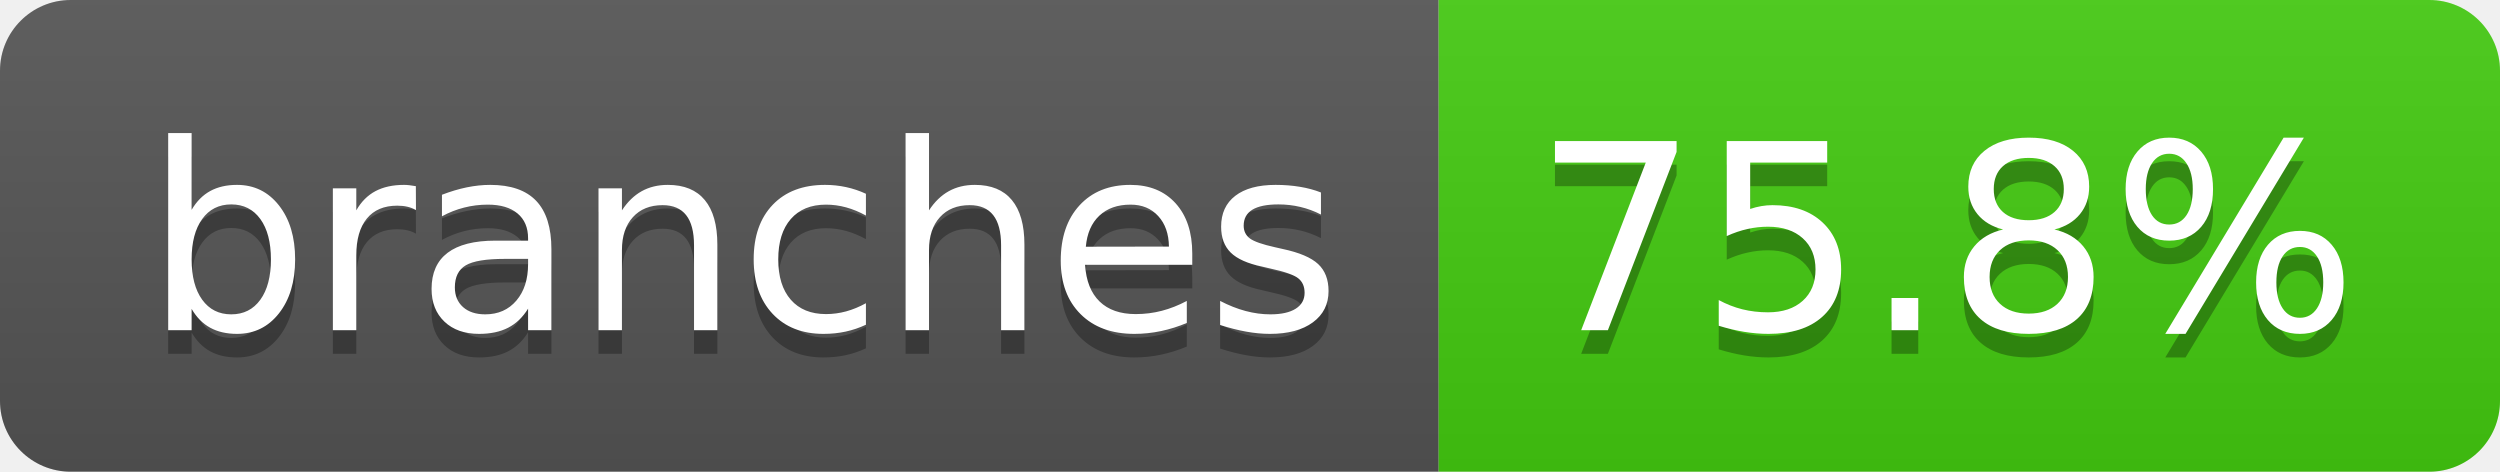
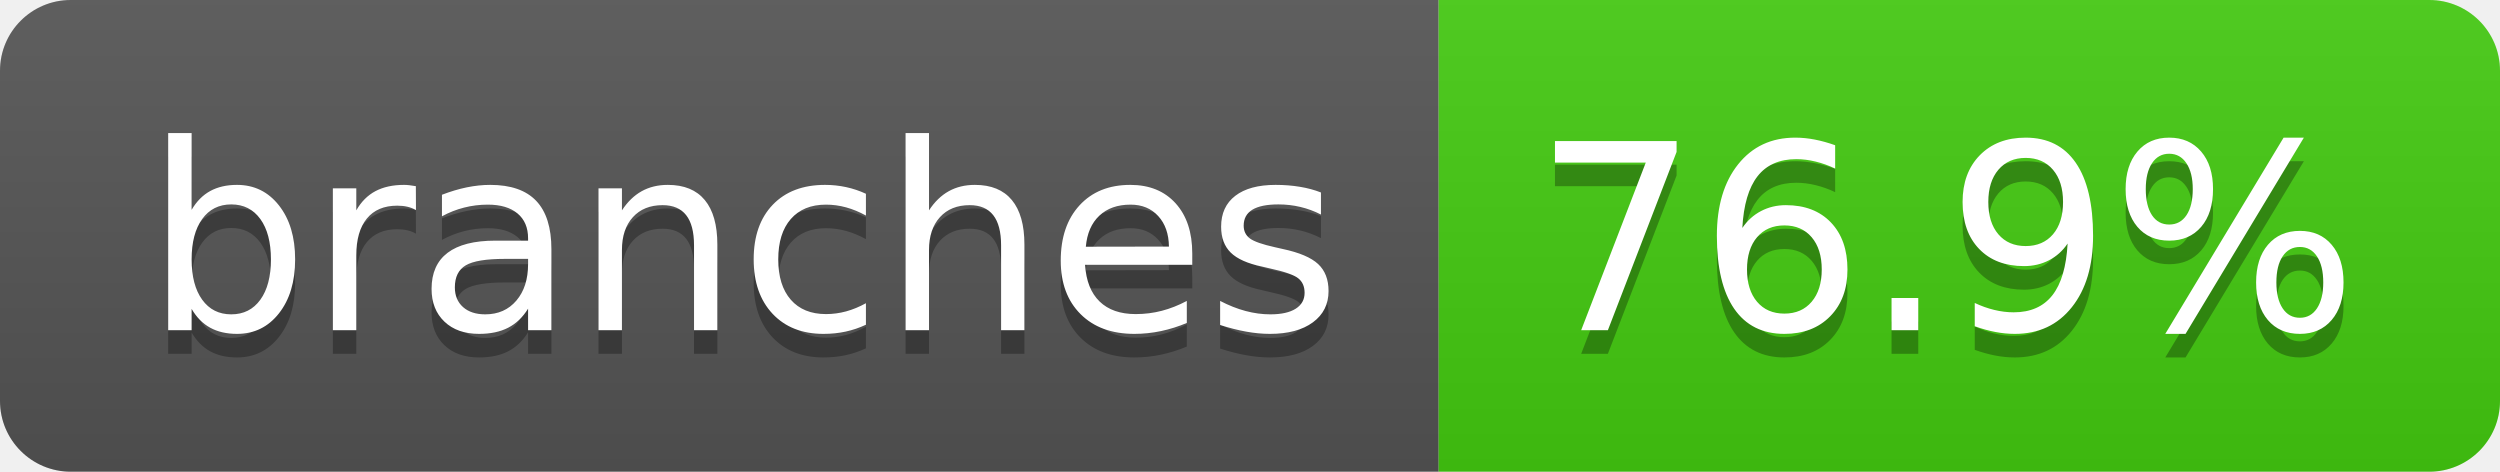
- <svg xmlns="http://www.w3.org/2000/svg" width="106" height="20" role="img" aria-label="branches: 75.8%">
+ <svg xmlns="http://www.w3.org/2000/svg" width="106" height="20" role="img" aria-label="branches: 76.9%">
  <linearGradient id="s" x2="0" y2="100%">
    <stop offset="0" stop-color="#bbb" stop-opacity=".1" />
    <stop offset="1" stop-opacity=".1" />
  </linearGradient>
  <clipPath id="r">
    <rect width="106" height="20" rx="3" fill="#fff" />
  </clipPath>
  <g clip-path="url(#r)">
    <rect width="61" height="20" fill="#555" />
    <rect x="61" width="45" height="20" fill="#4c1" />
    <rect width="106" height="20" fill="url(#s)" />
  </g>
  <g fill="#fff" text-anchor="middle" font-family="Verdana,Geneva,DejaVu Sans,sans-serif" text-rendering="geometricPrecision" font-size="110">
    <text aria-hidden="true" x="315" y="150" fill="#010101" fill-opacity=".3" transform="scale(.1)" textLength="507">branches</text>
    <text x="315" y="140" transform="scale(.1)" fill="#fff" textLength="507">branches</text>
-     <text aria-hidden="true" x="825" y="150" fill="#010101" fill-opacity=".3" transform="scale(.1)" textLength="350">75.8%</text>
-     <text x="825" y="140" transform="scale(.1)" fill="#fff" textLength="350">75.8%</text>
+     <text aria-hidden="true" x="825" y="150" fill="#010101" fill-opacity=".3" transform="scale(.1)" textLength="350">76.9%</text>
+     <text x="825" y="140" transform="scale(.1)" fill="#fff" textLength="350">76.9%</text>
  </g>
</svg>
